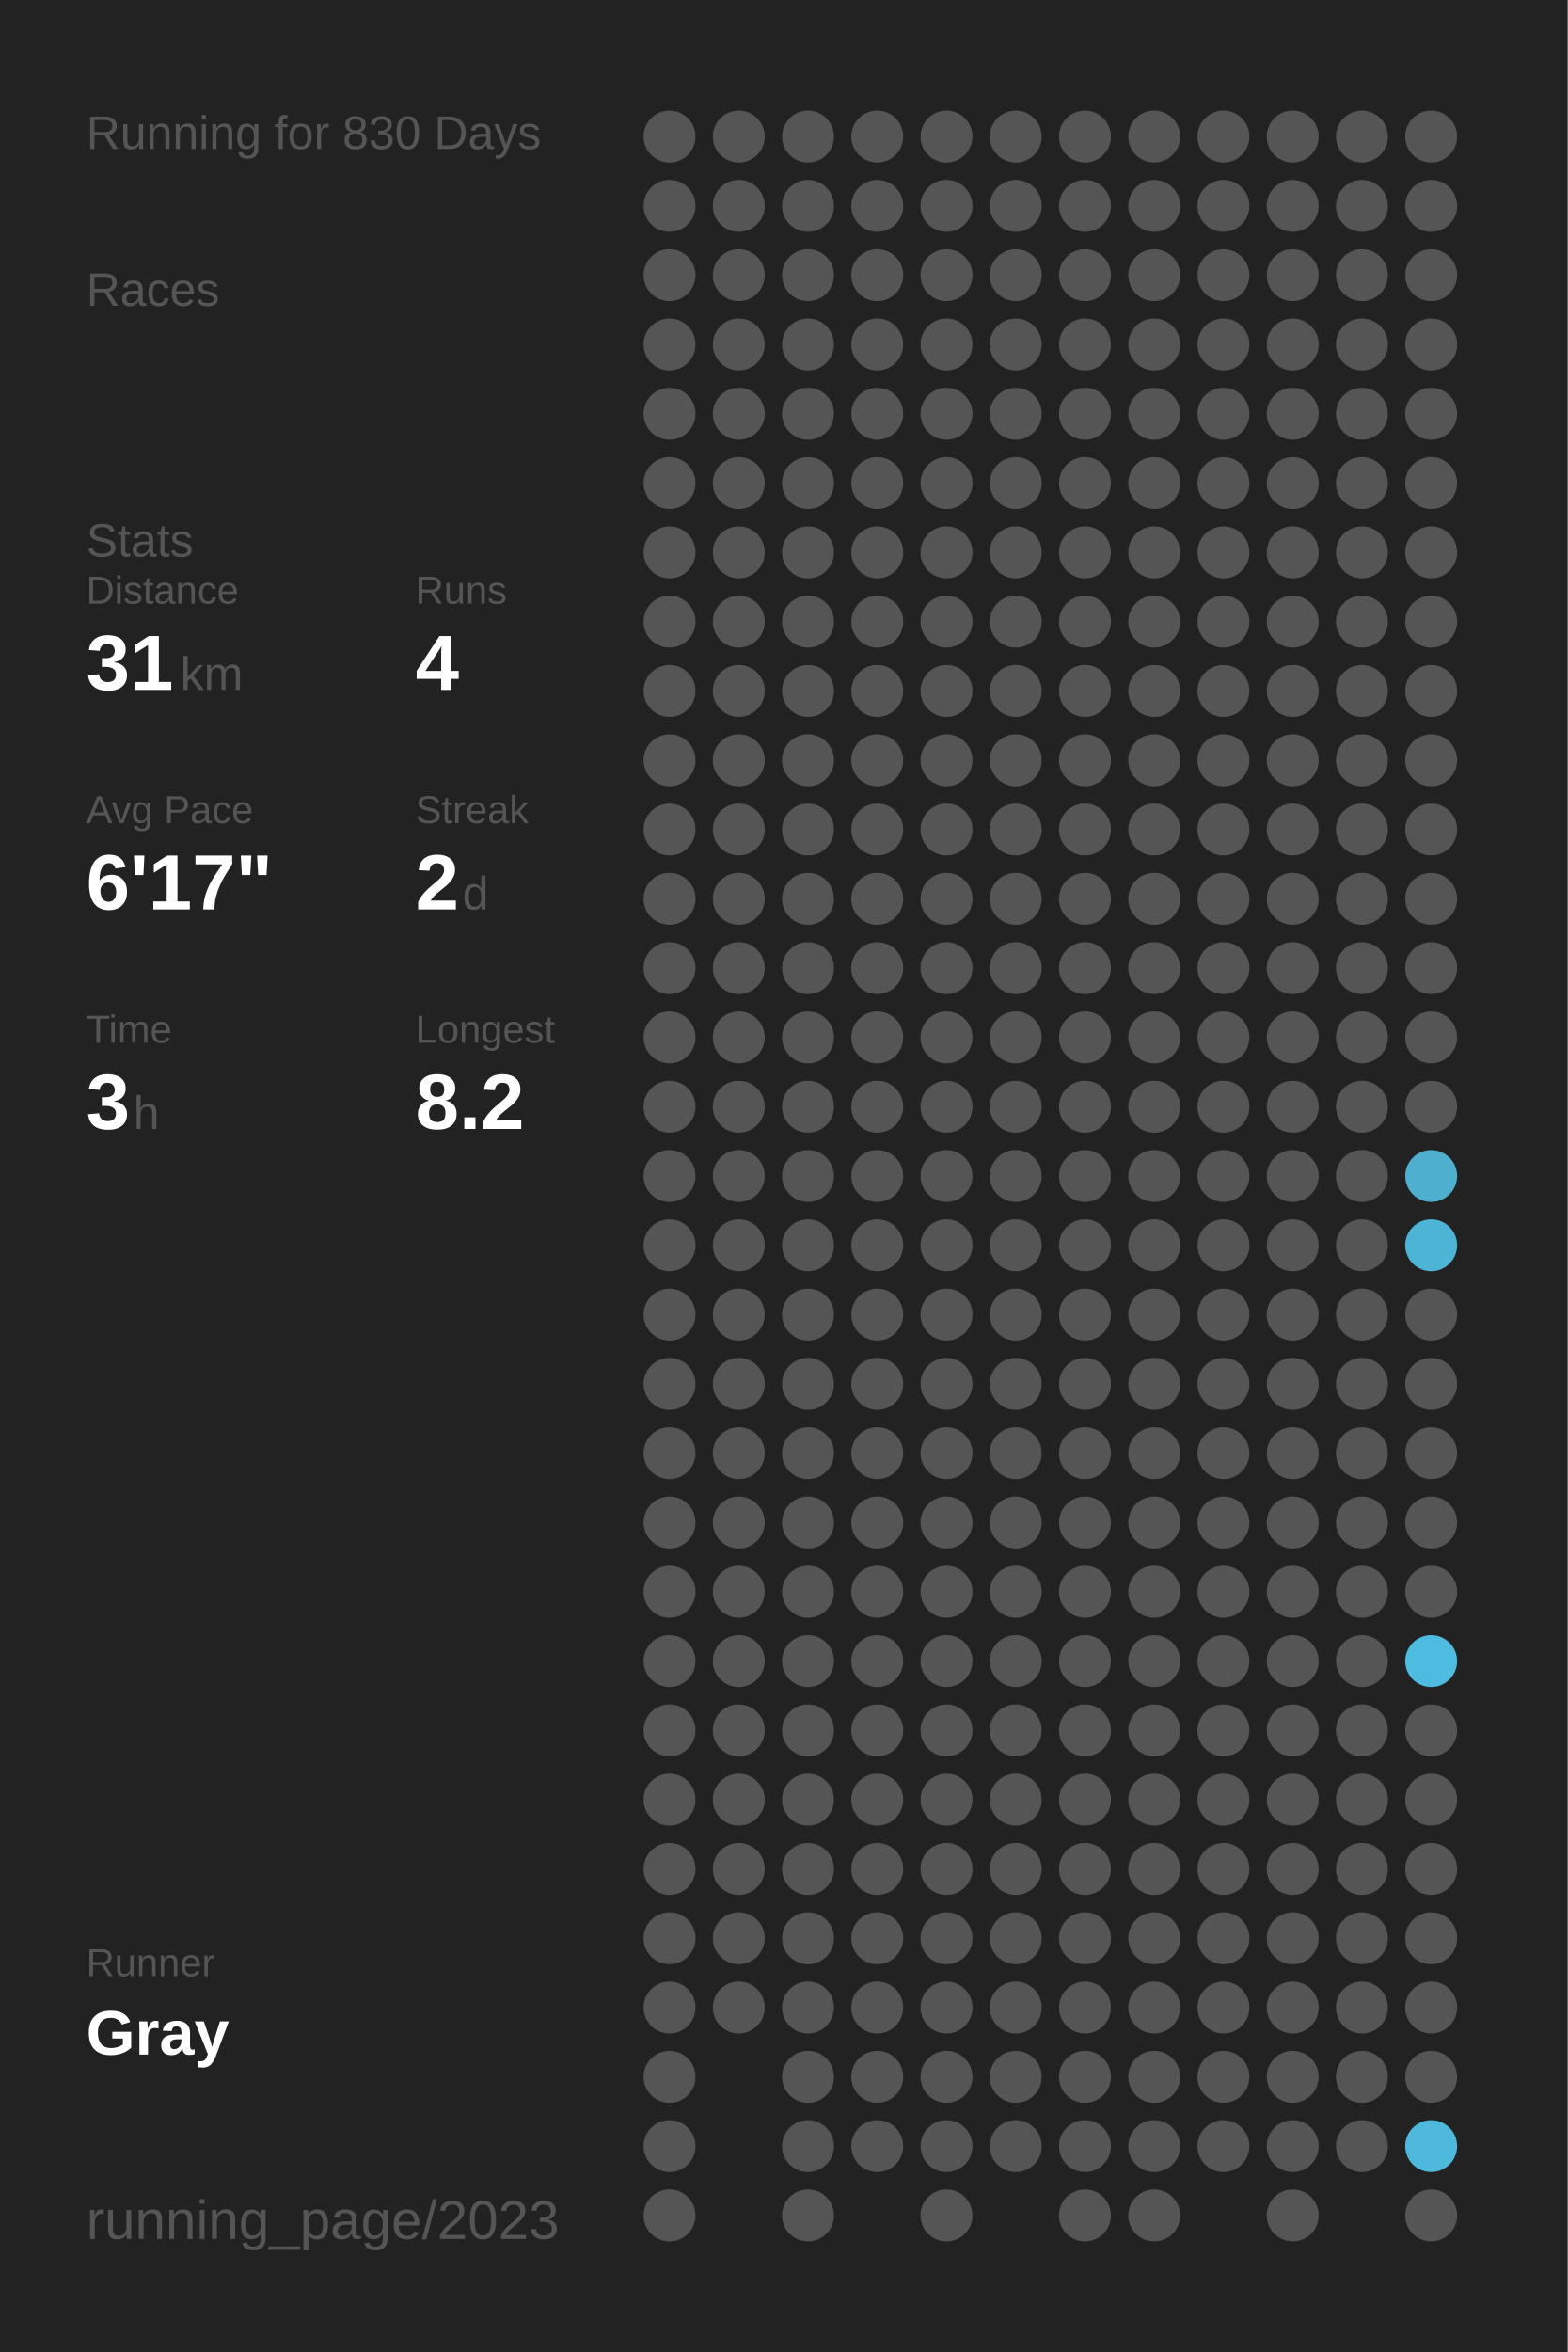
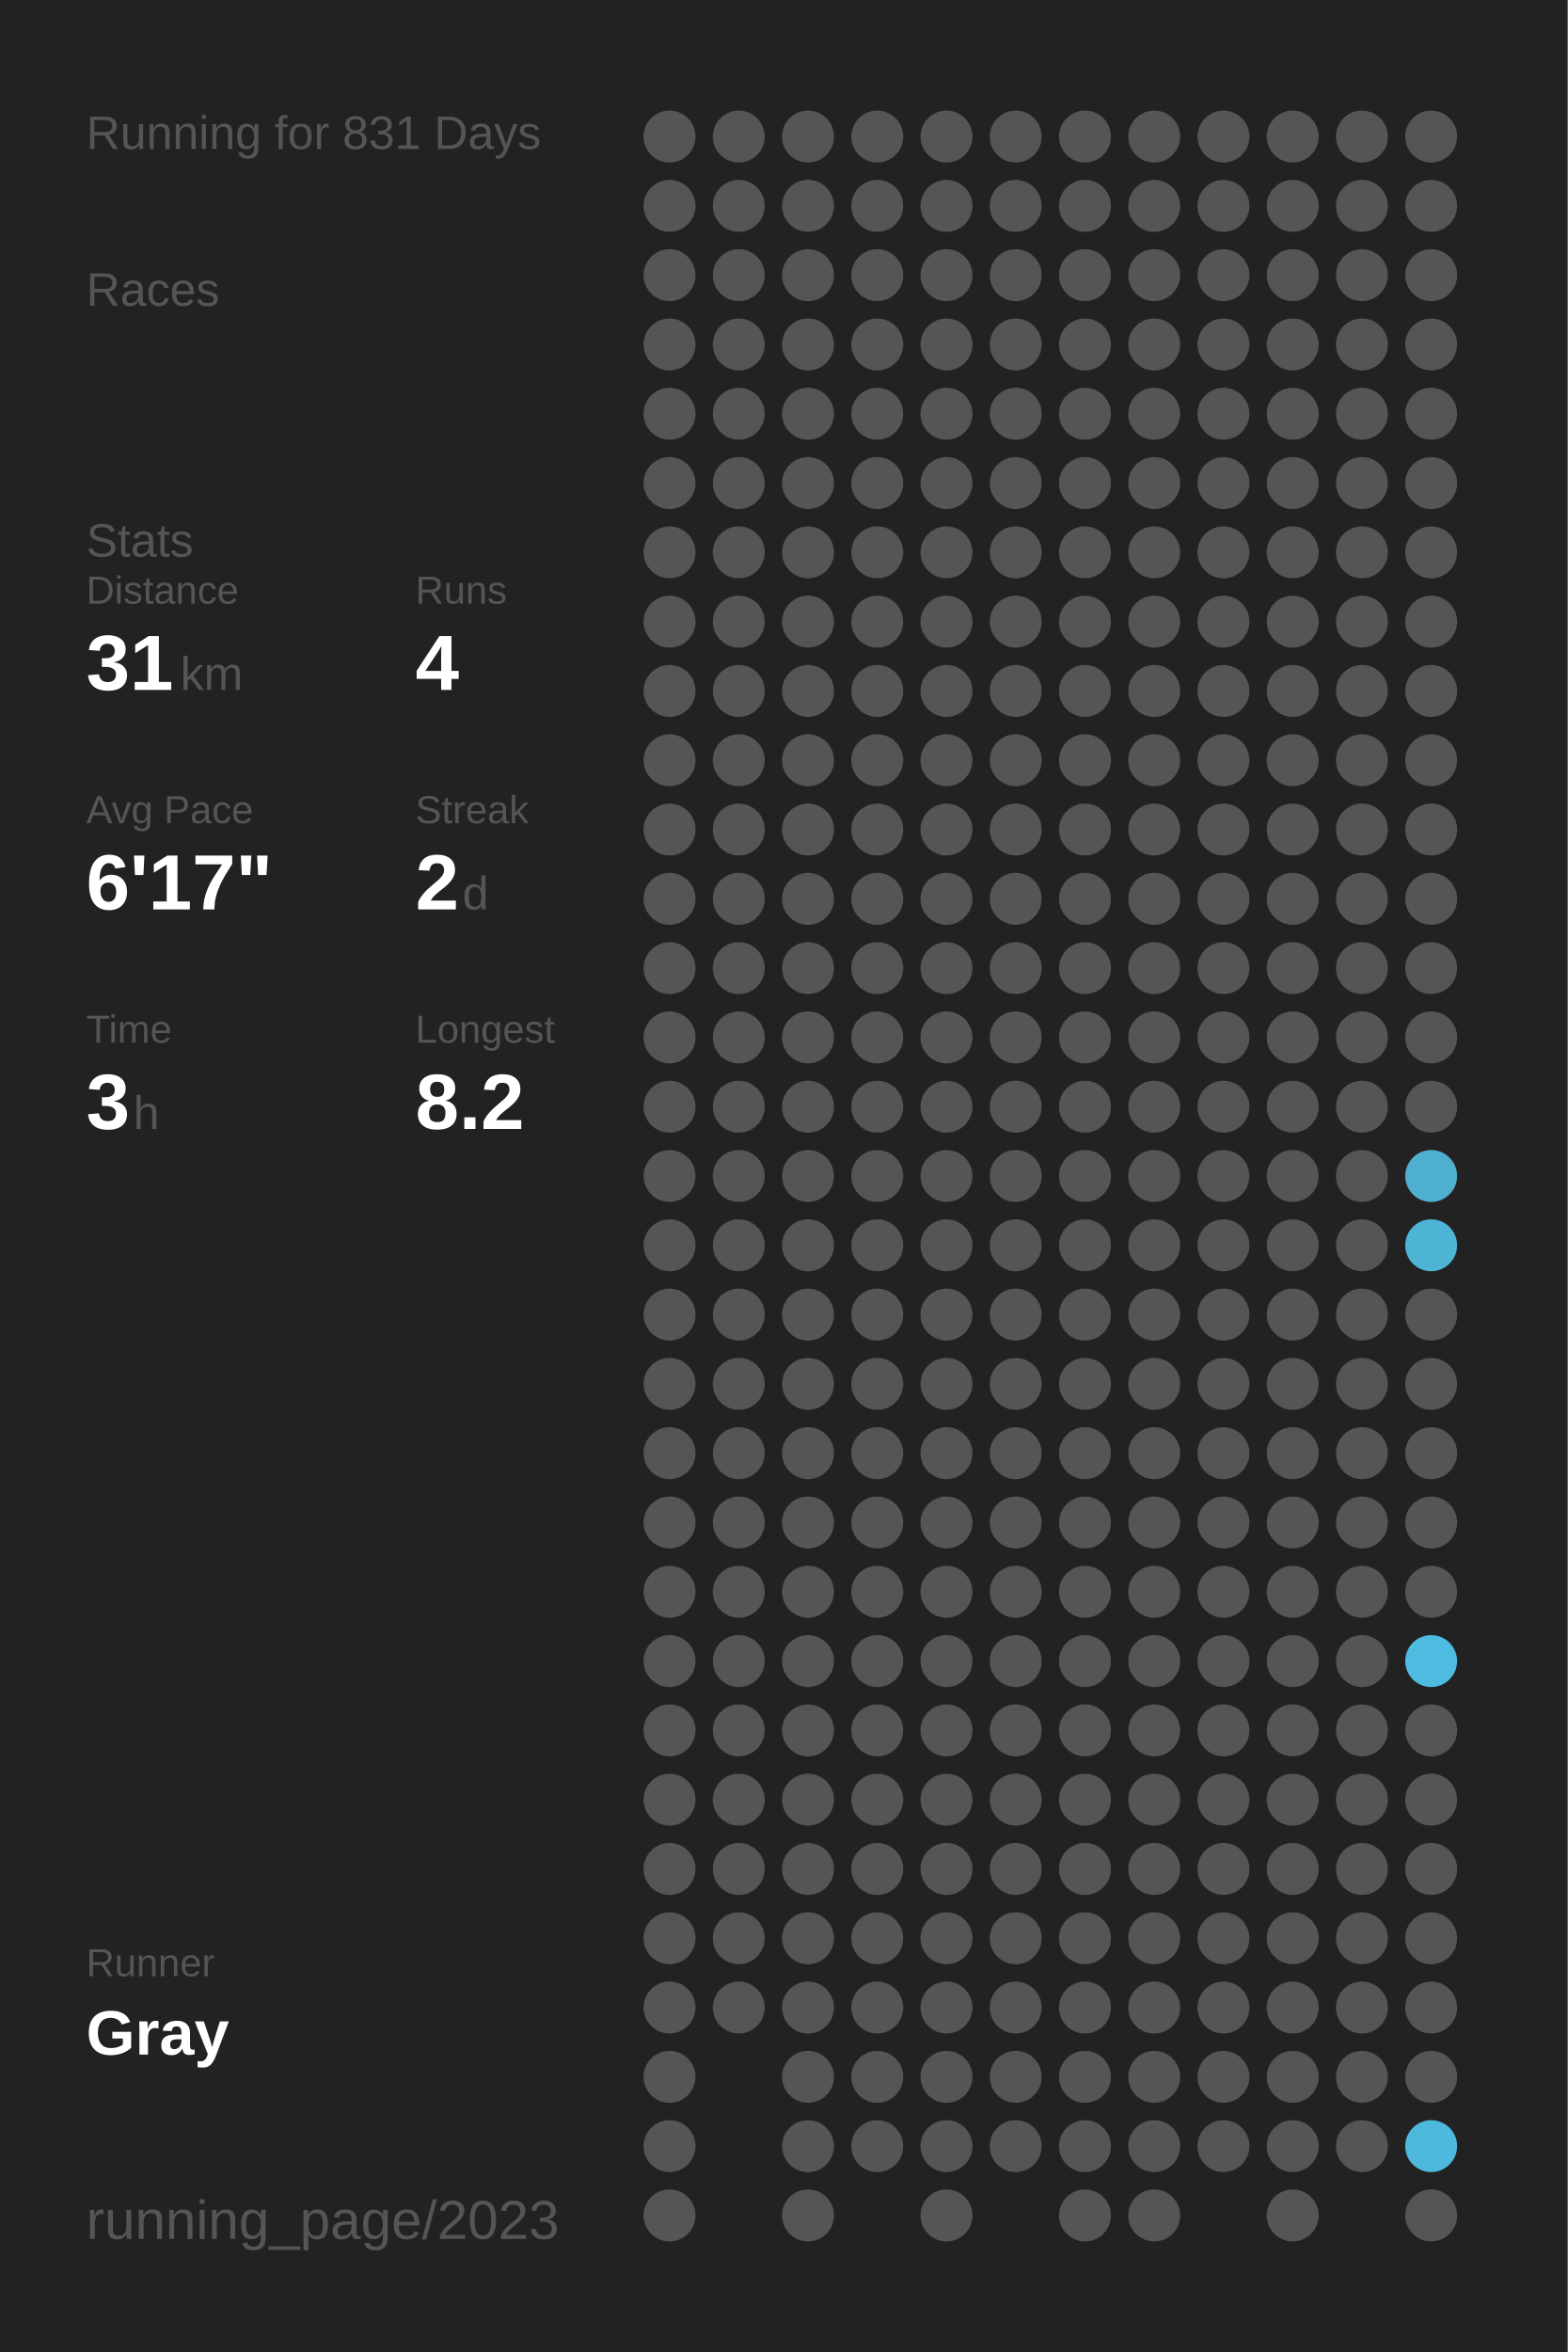
<svg xmlns="http://www.w3.org/2000/svg" baseProfile="full" height="300mm" version="1.1" viewBox="0,0,200,300" width="200mm">
  <defs />
  <rect fill="#222222" height="300" width="200" x="0" y="0" />
-   <text fill="#555555" style="font-size:6px; font-family:Arial;" x="11" y="19">Running for 830 Days</text>
+   <text fill="#555555" style="font-size:6px; font-family:Arial;" x="11" y="19">Running for 831 Days</text>
  <text fill="#555555" style="font-size:6px; font-family:Arial;" x="11" y="39">Races</text>
  <text fill="#555555" style="font-size:6px; font-family:Arial;" x="11" y="71">Stats</text>
  <text fill="#555555" style="font-size:5px; font-family:Arial;" x="11" y="77">Distance</text>
  <text fill="#FFFFFF" style="font-size:10px; font-family:Arial; font-weight:bold;" x="11" y="88">31</text>
  <text fill="#555555" style="font-size:6px; font-family:Arial;" x="23" y="88">km</text>
  <text fill="#555555" style="font-size:5px; font-family:Arial;" x="53" y="77">Runs</text>
  <text fill="#FFFFFF" style="font-size:10px; font-family:Arial; font-weight:bold;" x="53" y="88">4</text>
  <text fill="#555555" style="font-size:5px; font-family:Arial;" x="11" y="105">Avg Pace</text>
  <text fill="#FFFFFF" style="font-size:10px; font-family:Arial; font-weight:bold;" x="11" y="116">6'17"</text>
  <text fill="#555555" style="font-size:5px; font-family:Arial;" x="53" y="105">Streak</text>
  <text fill="#FFFFFF" style="font-size:10px; font-family:Arial; font-weight:bold;" x="53" y="116">2</text>
  <text fill="#555555" style="font-size:6px; font-family:Arial;" x="59" y="116">d</text>
  <text fill="#555555" style="font-size:5px; font-family:Arial;" x="11" y="133">Time</text>
  <text fill="#FFFFFF" style="font-size:10px; font-family:Arial; font-weight:bold;" x="11" y="144">3</text>
  <text fill="#555555" style="font-size:6px; font-family:Arial;" x="17" y="144">h</text>
  <text fill="#555555" style="font-size:5px; font-family:Arial;" x="53" y="133">Longest</text>
  <text fill="#FFFFFF" style="font-size:10px; font-family:Arial; font-weight:bold;" x="53" y="144">8.2</text>
  <text fill="#555555" style="font-size:5px; font-family:Arial;" x="11" y="252.065">Runner</text>
  <text fill="#FFFFFF" style="font-size:8px; font-family:Arial; font-weight:bold;" x="11" y="262.065">Gray</text>
  <text fill="#555555" style="font-size:7px; font-family:Arial;" x="11" y="285.581">running_page/2023</text>
  <circle cx="85.417" cy="17.419" fill="#555555" r="3.312" />
  <circle cx="85.417" cy="26.258" fill="#555555" r="3.312" />
  <circle cx="85.417" cy="35.097" fill="#555555" r="3.312" />
  <circle cx="85.417" cy="43.935" fill="#555555" r="3.312" />
  <circle cx="85.417" cy="52.774" fill="#555555" r="3.312" />
  <circle cx="85.417" cy="61.613" fill="#555555" r="3.312" />
  <circle cx="85.417" cy="70.452" fill="#555555" r="3.312" />
  <circle cx="85.417" cy="79.29" fill="#555555" r="3.312" />
  <circle cx="85.417" cy="88.129" fill="#555555" r="3.312" />
  <circle cx="85.417" cy="96.968" fill="#555555" r="3.312" />
  <circle cx="85.417" cy="105.806" fill="#555555" r="3.312" />
  <circle cx="85.417" cy="114.645" fill="#555555" r="3.312" />
  <circle cx="85.417" cy="123.484" fill="#555555" r="3.312" />
  <circle cx="85.417" cy="132.323" fill="#555555" r="3.312" />
  <circle cx="85.417" cy="141.161" fill="#555555" r="3.312" />
  <circle cx="85.417" cy="150" fill="#555555" r="3.312" />
  <circle cx="85.417" cy="158.839" fill="#555555" r="3.312" />
  <circle cx="85.417" cy="167.677" fill="#555555" r="3.312" />
  <circle cx="85.417" cy="176.516" fill="#555555" r="3.312" />
  <circle cx="85.417" cy="185.355" fill="#555555" r="3.312" />
  <circle cx="85.417" cy="194.194" fill="#555555" r="3.312" />
  <circle cx="85.417" cy="203.032" fill="#555555" r="3.312" />
  <circle cx="85.417" cy="211.871" fill="#555555" r="3.312" />
  <circle cx="85.417" cy="220.71" fill="#555555" r="3.312" />
  <circle cx="85.417" cy="229.548" fill="#555555" r="3.312" />
  <circle cx="85.417" cy="238.387" fill="#555555" r="3.312" />
  <circle cx="85.417" cy="247.226" fill="#555555" r="3.312" />
  <circle cx="85.417" cy="256.065" fill="#555555" r="3.312" />
  <circle cx="85.417" cy="264.903" fill="#555555" r="3.312" />
  <circle cx="85.417" cy="273.742" fill="#555555" r="3.312" />
  <circle cx="85.417" cy="282.581" fill="#555555" r="3.312" />
  <circle cx="94.25" cy="17.419" fill="#555555" r="3.312" />
  <circle cx="94.25" cy="26.258" fill="#555555" r="3.312" />
  <circle cx="94.25" cy="35.097" fill="#555555" r="3.312" />
  <circle cx="94.25" cy="43.935" fill="#555555" r="3.312" />
  <circle cx="94.25" cy="52.774" fill="#555555" r="3.312" />
  <circle cx="94.25" cy="61.613" fill="#555555" r="3.312" />
  <circle cx="94.25" cy="70.452" fill="#555555" r="3.312" />
  <circle cx="94.25" cy="79.29" fill="#555555" r="3.312" />
  <circle cx="94.25" cy="88.129" fill="#555555" r="3.312" />
  <circle cx="94.25" cy="96.968" fill="#555555" r="3.312" />
  <circle cx="94.25" cy="105.806" fill="#555555" r="3.312" />
  <circle cx="94.25" cy="114.645" fill="#555555" r="3.312" />
  <circle cx="94.25" cy="123.484" fill="#555555" r="3.312" />
  <circle cx="94.25" cy="132.323" fill="#555555" r="3.312" />
  <circle cx="94.25" cy="141.161" fill="#555555" r="3.312" />
  <circle cx="94.25" cy="150" fill="#555555" r="3.312" />
  <circle cx="94.25" cy="158.839" fill="#555555" r="3.312" />
  <circle cx="94.25" cy="167.677" fill="#555555" r="3.312" />
  <circle cx="94.25" cy="176.516" fill="#555555" r="3.312" />
  <circle cx="94.25" cy="185.355" fill="#555555" r="3.312" />
  <circle cx="94.25" cy="194.194" fill="#555555" r="3.312" />
  <circle cx="94.25" cy="203.032" fill="#555555" r="3.312" />
  <circle cx="94.25" cy="211.871" fill="#555555" r="3.312" />
  <circle cx="94.25" cy="220.71" fill="#555555" r="3.312" />
  <circle cx="94.25" cy="229.548" fill="#555555" r="3.312" />
  <circle cx="94.25" cy="238.387" fill="#555555" r="3.312" />
  <circle cx="94.25" cy="247.226" fill="#555555" r="3.312" />
  <circle cx="94.25" cy="256.065" fill="#555555" r="3.312" />
  <circle cx="103.083" cy="17.419" fill="#555555" r="3.312" />
  <circle cx="103.083" cy="26.258" fill="#555555" r="3.312" />
  <circle cx="103.083" cy="35.097" fill="#555555" r="3.312" />
  <circle cx="103.083" cy="43.935" fill="#555555" r="3.312" />
  <circle cx="103.083" cy="52.774" fill="#555555" r="3.312" />
  <circle cx="103.083" cy="61.613" fill="#555555" r="3.312" />
  <circle cx="103.083" cy="70.452" fill="#555555" r="3.312" />
  <circle cx="103.083" cy="79.29" fill="#555555" r="3.312" />
  <circle cx="103.083" cy="88.129" fill="#555555" r="3.312" />
  <circle cx="103.083" cy="96.968" fill="#555555" r="3.312" />
  <circle cx="103.083" cy="105.806" fill="#555555" r="3.312" />
  <circle cx="103.083" cy="114.645" fill="#555555" r="3.312" />
  <circle cx="103.083" cy="123.484" fill="#555555" r="3.312" />
  <circle cx="103.083" cy="132.323" fill="#555555" r="3.312" />
  <circle cx="103.083" cy="141.161" fill="#555555" r="3.312" />
  <circle cx="103.083" cy="150" fill="#555555" r="3.312" />
  <circle cx="103.083" cy="158.839" fill="#555555" r="3.312" />
  <circle cx="103.083" cy="167.677" fill="#555555" r="3.312" />
  <circle cx="103.083" cy="176.516" fill="#555555" r="3.312" />
  <circle cx="103.083" cy="185.355" fill="#555555" r="3.312" />
  <circle cx="103.083" cy="194.194" fill="#555555" r="3.312" />
  <circle cx="103.083" cy="203.032" fill="#555555" r="3.312" />
  <circle cx="103.083" cy="211.871" fill="#555555" r="3.312" />
  <circle cx="103.083" cy="220.71" fill="#555555" r="3.312" />
  <circle cx="103.083" cy="229.548" fill="#555555" r="3.312" />
  <circle cx="103.083" cy="238.387" fill="#555555" r="3.312" />
  <circle cx="103.083" cy="247.226" fill="#555555" r="3.312" />
  <circle cx="103.083" cy="256.065" fill="#555555" r="3.312" />
  <circle cx="103.083" cy="264.903" fill="#555555" r="3.312" />
  <circle cx="103.083" cy="273.742" fill="#555555" r="3.312" />
  <circle cx="103.083" cy="282.581" fill="#555555" r="3.312" />
  <circle cx="111.917" cy="17.419" fill="#555555" r="3.312" />
  <circle cx="111.917" cy="26.258" fill="#555555" r="3.312" />
  <circle cx="111.917" cy="35.097" fill="#555555" r="3.312" />
  <circle cx="111.917" cy="43.935" fill="#555555" r="3.312" />
  <circle cx="111.917" cy="52.774" fill="#555555" r="3.312" />
  <circle cx="111.917" cy="61.613" fill="#555555" r="3.312" />
  <circle cx="111.917" cy="70.452" fill="#555555" r="3.312" />
  <circle cx="111.917" cy="79.29" fill="#555555" r="3.312" />
  <circle cx="111.917" cy="88.129" fill="#555555" r="3.312" />
  <circle cx="111.917" cy="96.968" fill="#555555" r="3.312" />
  <circle cx="111.917" cy="105.806" fill="#555555" r="3.312" />
  <circle cx="111.917" cy="114.645" fill="#555555" r="3.312" />
  <circle cx="111.917" cy="123.484" fill="#555555" r="3.312" />
  <circle cx="111.917" cy="132.323" fill="#555555" r="3.312" />
  <circle cx="111.917" cy="141.161" fill="#555555" r="3.312" />
  <circle cx="111.917" cy="150" fill="#555555" r="3.312" />
  <circle cx="111.917" cy="158.839" fill="#555555" r="3.312" />
  <circle cx="111.917" cy="167.677" fill="#555555" r="3.312" />
  <circle cx="111.917" cy="176.516" fill="#555555" r="3.312" />
  <circle cx="111.917" cy="185.355" fill="#555555" r="3.312" />
  <circle cx="111.917" cy="194.194" fill="#555555" r="3.312" />
  <circle cx="111.917" cy="203.032" fill="#555555" r="3.312" />
  <circle cx="111.917" cy="211.871" fill="#555555" r="3.312" />
  <circle cx="111.917" cy="220.71" fill="#555555" r="3.312" />
  <circle cx="111.917" cy="229.548" fill="#555555" r="3.312" />
  <circle cx="111.917" cy="238.387" fill="#555555" r="3.312" />
  <circle cx="111.917" cy="247.226" fill="#555555" r="3.312" />
  <circle cx="111.917" cy="256.065" fill="#555555" r="3.312" />
  <circle cx="111.917" cy="264.903" fill="#555555" r="3.312" />
  <circle cx="111.917" cy="273.742" fill="#555555" r="3.312" />
  <circle cx="120.75" cy="17.419" fill="#555555" r="3.312" />
  <circle cx="120.75" cy="26.258" fill="#555555" r="3.312" />
  <circle cx="120.75" cy="35.097" fill="#555555" r="3.312" />
  <circle cx="120.75" cy="43.935" fill="#555555" r="3.312" />
  <circle cx="120.75" cy="52.774" fill="#555555" r="3.312" />
  <circle cx="120.75" cy="61.613" fill="#555555" r="3.312" />
  <circle cx="120.75" cy="70.452" fill="#555555" r="3.312" />
  <circle cx="120.75" cy="79.29" fill="#555555" r="3.312" />
  <circle cx="120.75" cy="88.129" fill="#555555" r="3.312" />
  <circle cx="120.75" cy="96.968" fill="#555555" r="3.312" />
  <circle cx="120.75" cy="105.806" fill="#555555" r="3.312" />
  <circle cx="120.75" cy="114.645" fill="#555555" r="3.312" />
  <circle cx="120.75" cy="123.484" fill="#555555" r="3.312" />
  <circle cx="120.75" cy="132.323" fill="#555555" r="3.312" />
  <circle cx="120.75" cy="141.161" fill="#555555" r="3.312" />
  <circle cx="120.75" cy="150" fill="#555555" r="3.312" />
  <circle cx="120.75" cy="158.839" fill="#555555" r="3.312" />
  <circle cx="120.75" cy="167.677" fill="#555555" r="3.312" />
  <circle cx="120.75" cy="176.516" fill="#555555" r="3.312" />
  <circle cx="120.75" cy="185.355" fill="#555555" r="3.312" />
  <circle cx="120.75" cy="194.194" fill="#555555" r="3.312" />
  <circle cx="120.75" cy="203.032" fill="#555555" r="3.312" />
  <circle cx="120.75" cy="211.871" fill="#555555" r="3.312" />
  <circle cx="120.75" cy="220.71" fill="#555555" r="3.312" />
  <circle cx="120.75" cy="229.548" fill="#555555" r="3.312" />
  <circle cx="120.75" cy="238.387" fill="#555555" r="3.312" />
  <circle cx="120.75" cy="247.226" fill="#555555" r="3.312" />
  <circle cx="120.75" cy="256.065" fill="#555555" r="3.312" />
  <circle cx="120.75" cy="264.903" fill="#555555" r="3.312" />
  <circle cx="120.75" cy="273.742" fill="#555555" r="3.312" />
  <circle cx="120.75" cy="282.581" fill="#555555" r="3.312" />
  <circle cx="129.583" cy="17.419" fill="#555555" r="3.312" />
  <circle cx="129.583" cy="26.258" fill="#555555" r="3.312" />
  <circle cx="129.583" cy="35.097" fill="#555555" r="3.312" />
  <circle cx="129.583" cy="43.935" fill="#555555" r="3.312" />
  <circle cx="129.583" cy="52.774" fill="#555555" r="3.312" />
  <circle cx="129.583" cy="61.613" fill="#555555" r="3.312" />
  <circle cx="129.583" cy="70.452" fill="#555555" r="3.312" />
  <circle cx="129.583" cy="79.29" fill="#555555" r="3.312" />
  <circle cx="129.583" cy="88.129" fill="#555555" r="3.312" />
  <circle cx="129.583" cy="96.968" fill="#555555" r="3.312" />
  <circle cx="129.583" cy="105.806" fill="#555555" r="3.312" />
  <circle cx="129.583" cy="114.645" fill="#555555" r="3.312" />
  <circle cx="129.583" cy="123.484" fill="#555555" r="3.312" />
  <circle cx="129.583" cy="132.323" fill="#555555" r="3.312" />
  <circle cx="129.583" cy="141.161" fill="#555555" r="3.312" />
  <circle cx="129.583" cy="150" fill="#555555" r="3.312" />
  <circle cx="129.583" cy="158.839" fill="#555555" r="3.312" />
  <circle cx="129.583" cy="167.677" fill="#555555" r="3.312" />
  <circle cx="129.583" cy="176.516" fill="#555555" r="3.312" />
  <circle cx="129.583" cy="185.355" fill="#555555" r="3.312" />
  <circle cx="129.583" cy="194.194" fill="#555555" r="3.312" />
  <circle cx="129.583" cy="203.032" fill="#555555" r="3.312" />
  <circle cx="129.583" cy="211.871" fill="#555555" r="3.312" />
  <circle cx="129.583" cy="220.71" fill="#555555" r="3.312" />
  <circle cx="129.583" cy="229.548" fill="#555555" r="3.312" />
  <circle cx="129.583" cy="238.387" fill="#555555" r="3.312" />
  <circle cx="129.583" cy="247.226" fill="#555555" r="3.312" />
  <circle cx="129.583" cy="256.065" fill="#555555" r="3.312" />
  <circle cx="129.583" cy="264.903" fill="#555555" r="3.312" />
  <circle cx="129.583" cy="273.742" fill="#555555" r="3.312" />
  <circle cx="138.417" cy="17.419" fill="#555555" r="3.312" />
  <circle cx="138.417" cy="26.258" fill="#555555" r="3.312" />
  <circle cx="138.417" cy="35.097" fill="#555555" r="3.312" />
  <circle cx="138.417" cy="43.935" fill="#555555" r="3.312" />
  <circle cx="138.417" cy="52.774" fill="#555555" r="3.312" />
  <circle cx="138.417" cy="61.613" fill="#555555" r="3.312" />
  <circle cx="138.417" cy="70.452" fill="#555555" r="3.312" />
  <circle cx="138.417" cy="79.29" fill="#555555" r="3.312" />
  <circle cx="138.417" cy="88.129" fill="#555555" r="3.312" />
  <circle cx="138.417" cy="96.968" fill="#555555" r="3.312" />
  <circle cx="138.417" cy="105.806" fill="#555555" r="3.312" />
  <circle cx="138.417" cy="114.645" fill="#555555" r="3.312" />
  <circle cx="138.417" cy="123.484" fill="#555555" r="3.312" />
  <circle cx="138.417" cy="132.323" fill="#555555" r="3.312" />
  <circle cx="138.417" cy="141.161" fill="#555555" r="3.312" />
  <circle cx="138.417" cy="150" fill="#555555" r="3.312" />
  <circle cx="138.417" cy="158.839" fill="#555555" r="3.312" />
  <circle cx="138.417" cy="167.677" fill="#555555" r="3.312" />
  <circle cx="138.417" cy="176.516" fill="#555555" r="3.312" />
  <circle cx="138.417" cy="185.355" fill="#555555" r="3.312" />
  <circle cx="138.417" cy="194.194" fill="#555555" r="3.312" />
  <circle cx="138.417" cy="203.032" fill="#555555" r="3.312" />
  <circle cx="138.417" cy="211.871" fill="#555555" r="3.312" />
  <circle cx="138.417" cy="220.71" fill="#555555" r="3.312" />
  <circle cx="138.417" cy="229.548" fill="#555555" r="3.312" />
  <circle cx="138.417" cy="238.387" fill="#555555" r="3.312" />
  <circle cx="138.417" cy="247.226" fill="#555555" r="3.312" />
  <circle cx="138.417" cy="256.065" fill="#555555" r="3.312" />
  <circle cx="138.417" cy="264.903" fill="#555555" r="3.312" />
  <circle cx="138.417" cy="273.742" fill="#555555" r="3.312" />
  <circle cx="138.417" cy="282.581" fill="#555555" r="3.312" />
  <circle cx="147.25" cy="17.419" fill="#555555" r="3.312" />
  <circle cx="147.25" cy="26.258" fill="#555555" r="3.312" />
  <circle cx="147.25" cy="35.097" fill="#555555" r="3.312" />
  <circle cx="147.25" cy="43.935" fill="#555555" r="3.312" />
  <circle cx="147.25" cy="52.774" fill="#555555" r="3.312" />
  <circle cx="147.25" cy="61.613" fill="#555555" r="3.312" />
  <circle cx="147.25" cy="70.452" fill="#555555" r="3.312" />
  <circle cx="147.25" cy="79.29" fill="#555555" r="3.312" />
  <circle cx="147.25" cy="88.129" fill="#555555" r="3.312" />
  <circle cx="147.25" cy="96.968" fill="#555555" r="3.312" />
  <circle cx="147.25" cy="105.806" fill="#555555" r="3.312" />
  <circle cx="147.25" cy="114.645" fill="#555555" r="3.312" />
  <circle cx="147.25" cy="123.484" fill="#555555" r="3.312" />
  <circle cx="147.25" cy="132.323" fill="#555555" r="3.312" />
  <circle cx="147.25" cy="141.161" fill="#555555" r="3.312" />
  <circle cx="147.25" cy="150" fill="#555555" r="3.312" />
  <circle cx="147.25" cy="158.839" fill="#555555" r="3.312" />
  <circle cx="147.25" cy="167.677" fill="#555555" r="3.312" />
  <circle cx="147.25" cy="176.516" fill="#555555" r="3.312" />
  <circle cx="147.25" cy="185.355" fill="#555555" r="3.312" />
  <circle cx="147.25" cy="194.194" fill="#555555" r="3.312" />
  <circle cx="147.25" cy="203.032" fill="#555555" r="3.312" />
  <circle cx="147.25" cy="211.871" fill="#555555" r="3.312" />
  <circle cx="147.25" cy="220.71" fill="#555555" r="3.312" />
  <circle cx="147.25" cy="229.548" fill="#555555" r="3.312" />
  <circle cx="147.25" cy="238.387" fill="#555555" r="3.312" />
  <circle cx="147.25" cy="247.226" fill="#555555" r="3.312" />
  <circle cx="147.25" cy="256.065" fill="#555555" r="3.312" />
  <circle cx="147.25" cy="264.903" fill="#555555" r="3.312" />
  <circle cx="147.25" cy="273.742" fill="#555555" r="3.312" />
  <circle cx="147.25" cy="282.581" fill="#555555" r="3.312" />
  <circle cx="156.083" cy="17.419" fill="#555555" r="3.312" />
  <circle cx="156.083" cy="26.258" fill="#555555" r="3.312" />
  <circle cx="156.083" cy="35.097" fill="#555555" r="3.312" />
  <circle cx="156.083" cy="43.935" fill="#555555" r="3.312" />
  <circle cx="156.083" cy="52.774" fill="#555555" r="3.312" />
  <circle cx="156.083" cy="61.613" fill="#555555" r="3.312" />
  <circle cx="156.083" cy="70.452" fill="#555555" r="3.312" />
  <circle cx="156.083" cy="79.29" fill="#555555" r="3.312" />
  <circle cx="156.083" cy="88.129" fill="#555555" r="3.312" />
  <circle cx="156.083" cy="96.968" fill="#555555" r="3.312" />
  <circle cx="156.083" cy="105.806" fill="#555555" r="3.312" />
  <circle cx="156.083" cy="114.645" fill="#555555" r="3.312" />
  <circle cx="156.083" cy="123.484" fill="#555555" r="3.312" />
  <circle cx="156.083" cy="132.323" fill="#555555" r="3.312" />
  <circle cx="156.083" cy="141.161" fill="#555555" r="3.312" />
  <circle cx="156.083" cy="150" fill="#555555" r="3.312" />
  <circle cx="156.083" cy="158.839" fill="#555555" r="3.312" />
  <circle cx="156.083" cy="167.677" fill="#555555" r="3.312" />
  <circle cx="156.083" cy="176.516" fill="#555555" r="3.312" />
  <circle cx="156.083" cy="185.355" fill="#555555" r="3.312" />
  <circle cx="156.083" cy="194.194" fill="#555555" r="3.312" />
  <circle cx="156.083" cy="203.032" fill="#555555" r="3.312" />
  <circle cx="156.083" cy="211.871" fill="#555555" r="3.312" />
  <circle cx="156.083" cy="220.71" fill="#555555" r="3.312" />
  <circle cx="156.083" cy="229.548" fill="#555555" r="3.312" />
  <circle cx="156.083" cy="238.387" fill="#555555" r="3.312" />
  <circle cx="156.083" cy="247.226" fill="#555555" r="3.312" />
  <circle cx="156.083" cy="256.065" fill="#555555" r="3.312" />
  <circle cx="156.083" cy="264.903" fill="#555555" r="3.312" />
  <circle cx="156.083" cy="273.742" fill="#555555" r="3.312" />
  <circle cx="164.917" cy="17.419" fill="#555555" r="3.312" />
  <circle cx="164.917" cy="26.258" fill="#555555" r="3.312" />
  <circle cx="164.917" cy="35.097" fill="#555555" r="3.312" />
  <circle cx="164.917" cy="43.935" fill="#555555" r="3.312" />
  <circle cx="164.917" cy="52.774" fill="#555555" r="3.312" />
  <circle cx="164.917" cy="61.613" fill="#555555" r="3.312" />
  <circle cx="164.917" cy="70.452" fill="#555555" r="3.312" />
  <circle cx="164.917" cy="79.29" fill="#555555" r="3.312" />
  <circle cx="164.917" cy="88.129" fill="#555555" r="3.312" />
  <circle cx="164.917" cy="96.968" fill="#555555" r="3.312" />
  <circle cx="164.917" cy="105.806" fill="#555555" r="3.312" />
  <circle cx="164.917" cy="114.645" fill="#555555" r="3.312" />
  <circle cx="164.917" cy="123.484" fill="#555555" r="3.312" />
  <circle cx="164.917" cy="132.323" fill="#555555" r="3.312" />
  <circle cx="164.917" cy="141.161" fill="#555555" r="3.312" />
  <circle cx="164.917" cy="150" fill="#555555" r="3.312" />
  <circle cx="164.917" cy="158.839" fill="#555555" r="3.312" />
  <circle cx="164.917" cy="167.677" fill="#555555" r="3.312" />
  <circle cx="164.917" cy="176.516" fill="#555555" r="3.312" />
  <circle cx="164.917" cy="185.355" fill="#555555" r="3.312" />
  <circle cx="164.917" cy="194.194" fill="#555555" r="3.312" />
  <circle cx="164.917" cy="203.032" fill="#555555" r="3.312" />
  <circle cx="164.917" cy="211.871" fill="#555555" r="3.312" />
  <circle cx="164.917" cy="220.71" fill="#555555" r="3.312" />
  <circle cx="164.917" cy="229.548" fill="#555555" r="3.312" />
  <circle cx="164.917" cy="238.387" fill="#555555" r="3.312" />
  <circle cx="164.917" cy="247.226" fill="#555555" r="3.312" />
  <circle cx="164.917" cy="256.065" fill="#555555" r="3.312" />
  <circle cx="164.917" cy="264.903" fill="#555555" r="3.312" />
  <circle cx="164.917" cy="273.742" fill="#555555" r="3.312" />
  <circle cx="164.917" cy="282.581" fill="#555555" r="3.312" />
  <circle cx="173.75" cy="17.419" fill="#555555" r="3.312" />
  <circle cx="173.75" cy="26.258" fill="#555555" r="3.312" />
  <circle cx="173.75" cy="35.097" fill="#555555" r="3.312" />
  <circle cx="173.75" cy="43.935" fill="#555555" r="3.312" />
  <circle cx="173.75" cy="52.774" fill="#555555" r="3.312" />
  <circle cx="173.75" cy="61.613" fill="#555555" r="3.312" />
  <circle cx="173.75" cy="70.452" fill="#555555" r="3.312" />
  <circle cx="173.75" cy="79.29" fill="#555555" r="3.312" />
  <circle cx="173.75" cy="88.129" fill="#555555" r="3.312" />
  <circle cx="173.75" cy="96.968" fill="#555555" r="3.312" />
  <circle cx="173.75" cy="105.806" fill="#555555" r="3.312" />
  <circle cx="173.75" cy="114.645" fill="#555555" r="3.312" />
  <circle cx="173.75" cy="123.484" fill="#555555" r="3.312" />
  <circle cx="173.75" cy="132.323" fill="#555555" r="3.312" />
  <circle cx="173.75" cy="141.161" fill="#555555" r="3.312" />
  <circle cx="173.75" cy="150" fill="#555555" r="3.312" />
  <circle cx="173.75" cy="158.839" fill="#555555" r="3.312" />
  <circle cx="173.75" cy="167.677" fill="#555555" r="3.312" />
  <circle cx="173.75" cy="176.516" fill="#555555" r="3.312" />
  <circle cx="173.75" cy="185.355" fill="#555555" r="3.312" />
  <circle cx="173.75" cy="194.194" fill="#555555" r="3.312" />
  <circle cx="173.75" cy="203.032" fill="#555555" r="3.312" />
  <circle cx="173.75" cy="211.871" fill="#555555" r="3.312" />
  <circle cx="173.75" cy="220.71" fill="#555555" r="3.312" />
  <circle cx="173.75" cy="229.548" fill="#555555" r="3.312" />
  <circle cx="173.75" cy="238.387" fill="#555555" r="3.312" />
  <circle cx="173.75" cy="247.226" fill="#555555" r="3.312" />
  <circle cx="173.75" cy="256.065" fill="#555555" r="3.312" />
  <circle cx="173.75" cy="264.903" fill="#555555" r="3.312" />
  <circle cx="173.75" cy="273.742" fill="#555555" r="3.312" />
  <circle cx="182.583" cy="17.419" fill="#555555" r="3.312" />
  <circle cx="182.583" cy="26.258" fill="#555555" r="3.312" />
  <circle cx="182.583" cy="35.097" fill="#555555" r="3.312" />
  <circle cx="182.583" cy="43.935" fill="#555555" r="3.312" />
  <circle cx="182.583" cy="52.774" fill="#555555" r="3.312" />
  <circle cx="182.583" cy="61.613" fill="#555555" r="3.312" />
  <circle cx="182.583" cy="70.452" fill="#555555" r="3.312" />
  <circle cx="182.583" cy="79.29" fill="#555555" r="3.312" />
  <circle cx="182.583" cy="88.129" fill="#555555" r="3.312" />
  <circle cx="182.583" cy="96.968" fill="#555555" r="3.312" />
  <circle cx="182.583" cy="105.806" fill="#555555" r="3.312" />
  <circle cx="182.583" cy="114.645" fill="#555555" r="3.312" />
  <circle cx="182.583" cy="123.484" fill="#555555" r="3.312" />
  <circle cx="182.583" cy="132.323" fill="#555555" r="3.312" />
  <circle cx="182.583" cy="141.161" fill="#555555" r="3.312" />
  <circle cx="182.583" cy="150" fill="#4fafcf" r="3.312" />
  <circle cx="182.583" cy="158.839" fill="#4eb4d6" r="3.312" />
  <circle cx="182.583" cy="167.677" fill="#555555" r="3.312" />
  <circle cx="182.583" cy="176.516" fill="#555555" r="3.312" />
  <circle cx="182.583" cy="185.355" fill="#555555" r="3.312" />
  <circle cx="182.583" cy="194.194" fill="#555555" r="3.312" />
  <circle cx="182.583" cy="203.032" fill="#555555" r="3.312" />
  <circle cx="182.583" cy="211.871" fill="#4ebbe0" r="3.312" />
  <circle cx="182.583" cy="220.71" fill="#555555" r="3.312" />
  <circle cx="182.583" cy="229.548" fill="#555555" r="3.312" />
  <circle cx="182.583" cy="238.387" fill="#555555" r="3.312" />
  <circle cx="182.583" cy="247.226" fill="#555555" r="3.312" />
  <circle cx="182.583" cy="256.065" fill="#555555" r="3.312" />
  <circle cx="182.583" cy="264.903" fill="#555555" r="3.312" />
  <circle cx="182.583" cy="273.742" fill="#4eb9dd" r="3.312" />
  <circle cx="182.583" cy="282.581" fill="#555555" r="3.312" />
</svg>
